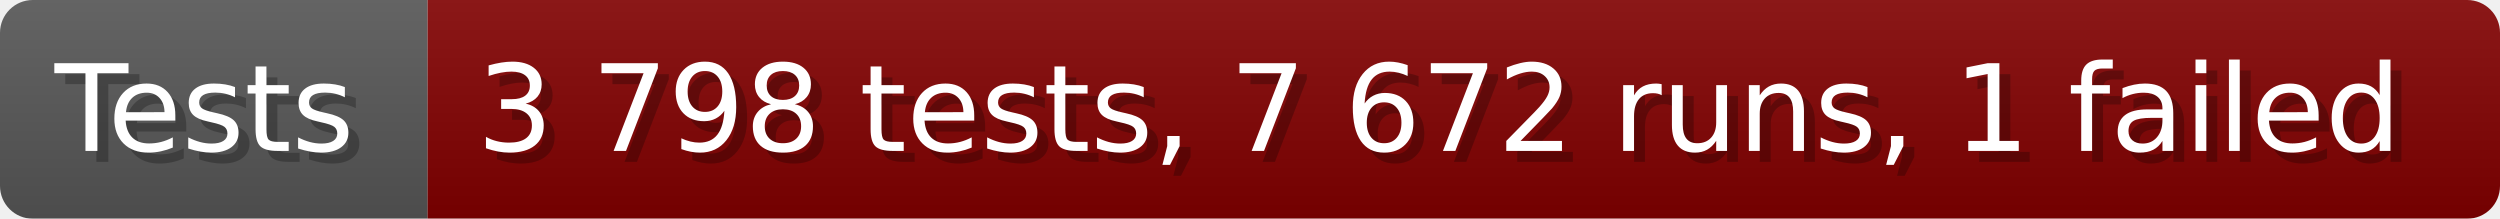
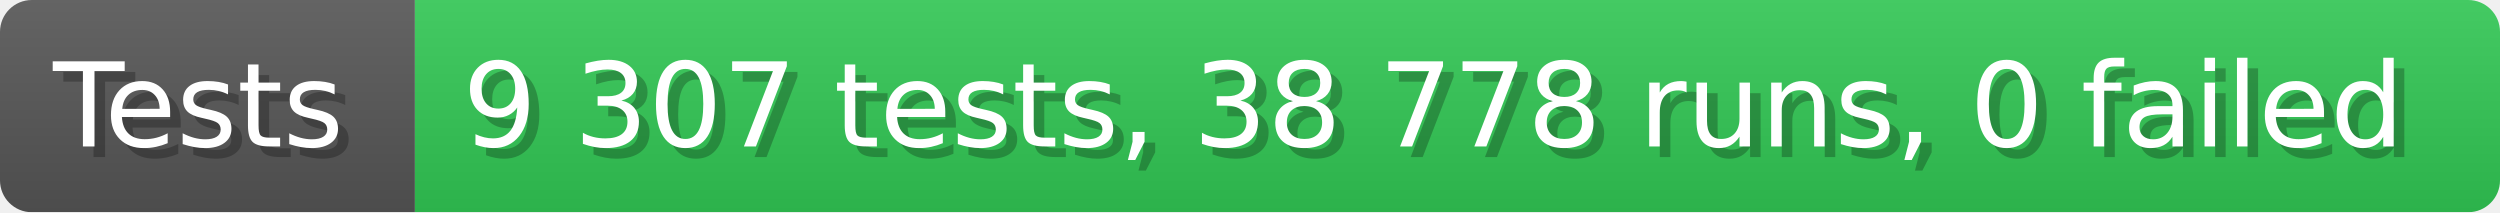
- <svg xmlns="http://www.w3.org/2000/svg" width="228.6" height="20" viewBox="0 0 2286 200" role="img" aria-label="Tests: 3 798 tests, 7 672 runs, 1 failed">
+ <svg xmlns="http://www.w3.org/2000/svg" width="235.6" height="20" viewBox="0 0 2356 200" role="img" aria-label="Tests: 9 307 tests, 38 778 runs, 0 failed">
  <linearGradient id="a" x2="0" y2="100%">
    <stop offset="0" stop-opacity=".1" stop-color="#EEE" />
    <stop offset="1" stop-opacity=".1" />
  </linearGradient>
  <mask id="m">
-     <rect width="2286" height="200" rx="30" fill="#FFF" />
+     <rect width="2356" height="200" rx="30" fill="#FFF" />
  </mask>
  <g mask="url(#m)">
    <rect width="391" height="200" fill="#555" />
-     <rect width="1895" height="200" fill="#800000" x="391" />
-     <rect width="2286" height="200" fill="url(#a)" />
+     <rect width="1965" height="200" fill="#31c653" x="391" />
+     <rect width="2356" height="200" fill="url(#a)" />
  </g>
  <g aria-hidden="true" fill="#fff" text-anchor="start" font-family="Verdana,DejaVu Sans,sans-serif" font-size="110">
    <text x="60" y="148" textLength="291" fill="#000" opacity="0.25">Tests</text>
    <text x="50" y="138" textLength="291">Tests</text>
-     <text x="446" y="148" textLength="1795" fill="#000" opacity="0.25">3 798 tests, 7 672 runs, 1 failed</text>
-     <text x="436" y="138" textLength="1795">3 798 tests, 7 672 runs, 1 failed</text>
+     <text x="446" y="148" textLength="1865" fill="#000" opacity="0.25">9 307 tests, 38 778 runs, 0 failed</text>
+     <text x="436" y="138" textLength="1865">9 307 tests, 38 778 runs, 0 failed</text>
  </g>
</svg>
